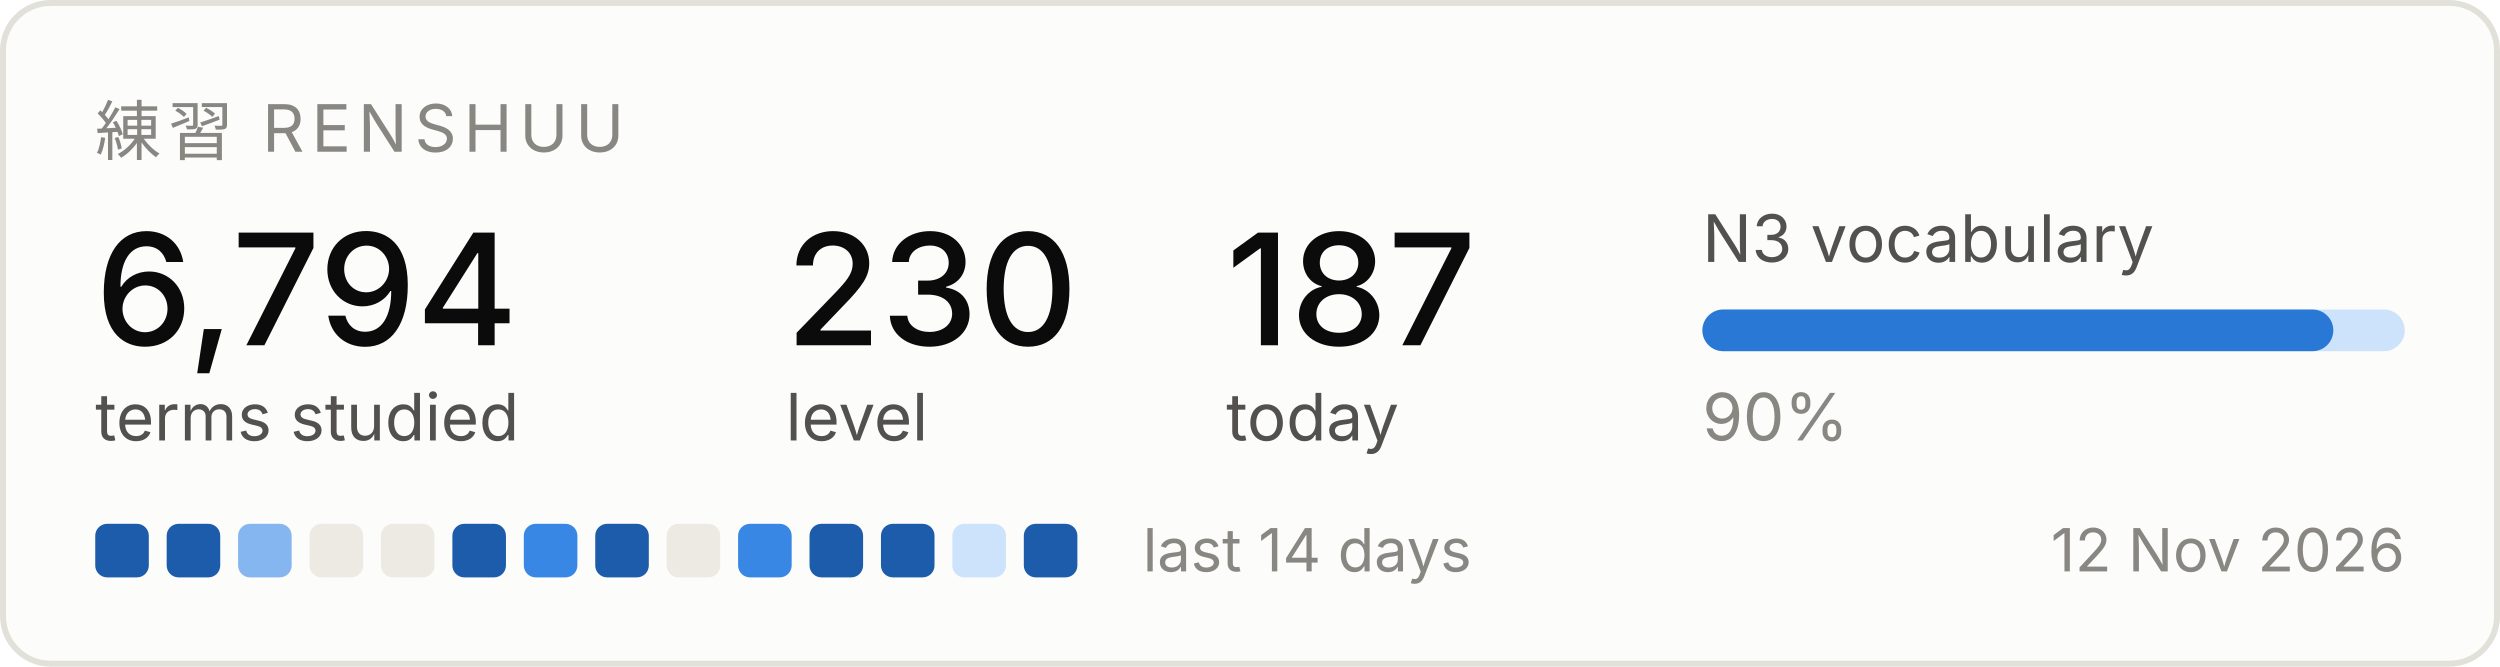
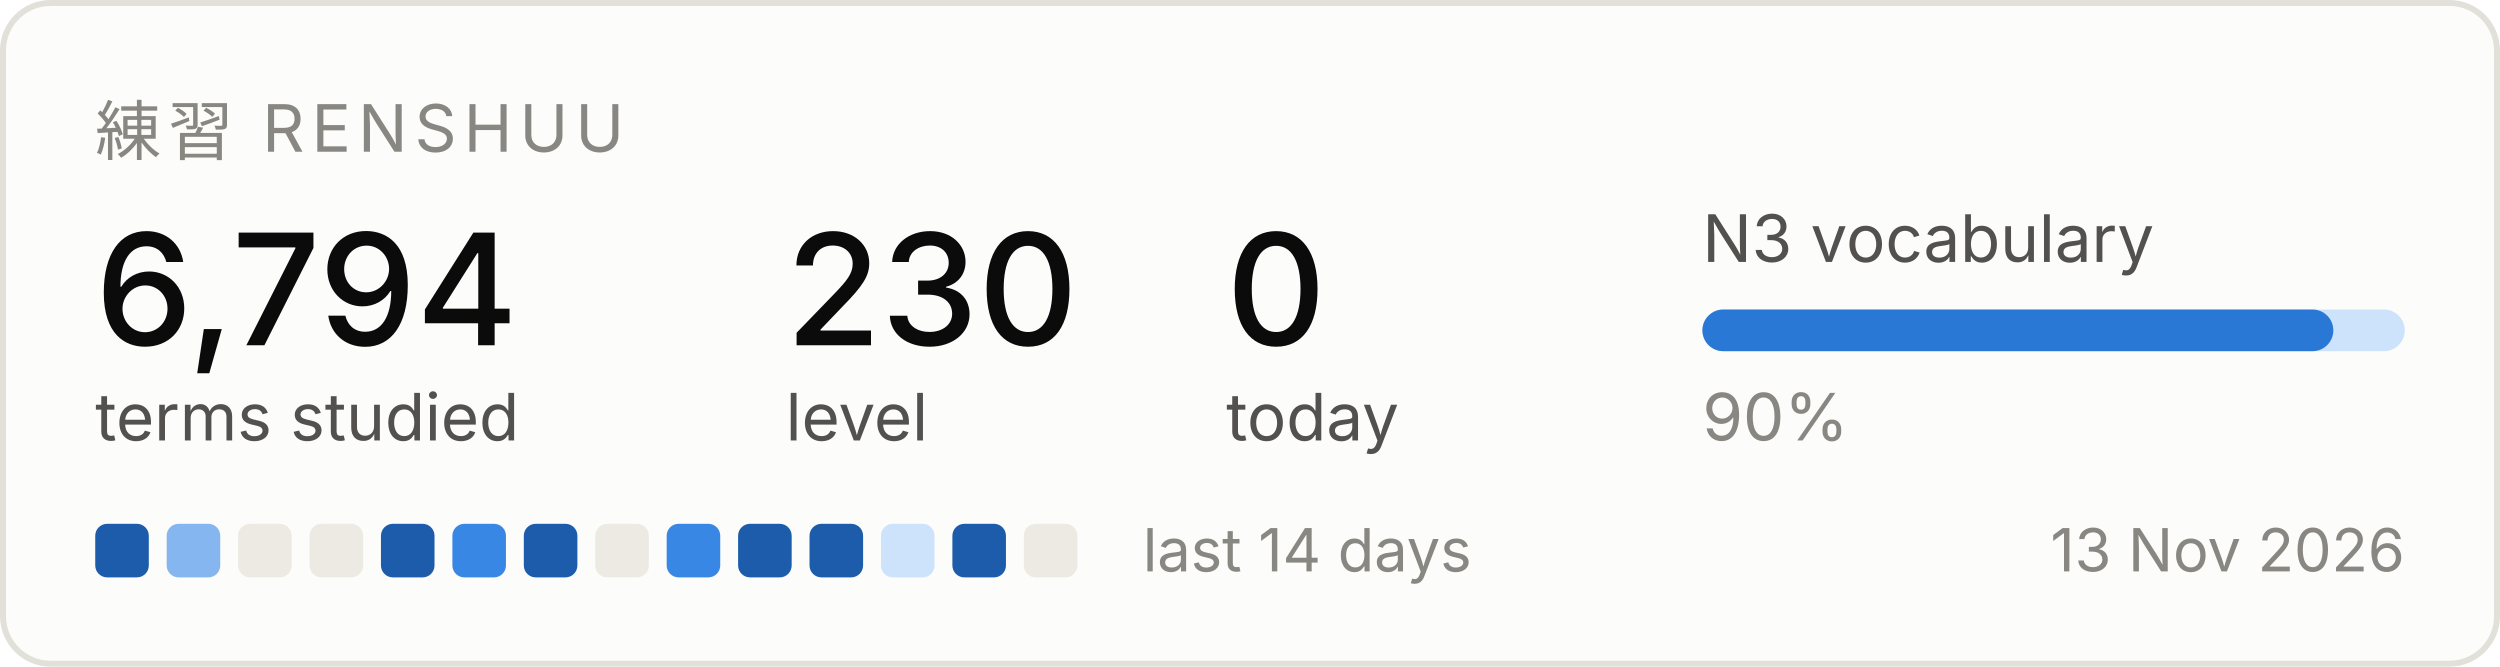
<svg xmlns="http://www.w3.org/2000/svg" width="420" height="112" viewBox="0 0 420 112" role="img" aria-label="Renshuu study progress">
  <rect x="0.5" y="0.5" width="419" height="111" rx="8" fill="#fcfcfb" stroke="#e1e0d9" />
  <text x="16" y="26" font-family="system-ui, -apple-system, Segoe UI, sans-serif" font-size="11" fill="#898781" letter-spacing="1.2">練習  RENSHUU</text>
  <text x="16" y="58" font-family="system-ui, -apple-system, Segoe UI, sans-serif" font-size="26" fill="#0b0b0b" font-weight="500">6,794</text>
  <text x="16" y="74" font-family="system-ui, -apple-system, Segoe UI, sans-serif" font-size="11" fill="#52514e">terms studied</text>
  <text x="132" y="58" font-family="system-ui, -apple-system, Segoe UI, sans-serif" font-size="26" fill="#0b0b0b" font-weight="500">230</text>
  <text x="132" y="74" font-family="system-ui, -apple-system, Segoe UI, sans-serif" font-size="11" fill="#52514e">level</text>
-   <text x="206" y="58" font-family="system-ui, -apple-system, Segoe UI, sans-serif" font-size="26" fill="#0b0b0b" font-weight="500">187</text>
+   <text x="206" y="58" font-family="system-ui, -apple-system, Segoe UI, sans-serif" font-size="26" fill="#0b0b0b" font-weight="500">0</text>
  <text x="206" y="74" font-family="system-ui, -apple-system, Segoe UI, sans-serif" font-size="11" fill="#52514e">today</text>
  <text x="286" y="44" font-family="system-ui, -apple-system, Segoe UI, sans-serif" font-size="11" fill="#52514e">N3 vocabulary</text>
  <rect x="286" y="52" width="118" height="7" rx="3.5" fill="#cde2fb" />
  <rect x="286" y="52" width="106" height="7" rx="3.5" fill="#2a78d6" />
  <text x="286" y="74" font-family="system-ui, -apple-system, Segoe UI, sans-serif" font-size="11" fill="#898781">90%</text>
  <rect x="16" y="88" width="9" height="9" rx="2" fill="#1c5cab" />
-   <rect x="28" y="88" width="9" height="9" rx="2" fill="#1c5cab" />
-   <rect x="40" y="88" width="9" height="9" rx="2" fill="#86b6ef" />
+   <rect x="28" y="88" width="9" height="9" rx="2" fill="#86b6ef" />
+   <rect x="40" y="88" width="9" height="9" rx="2" fill="#eceae2" />
  <rect x="52" y="88" width="9" height="9" rx="2" fill="#eceae2" />
-   <rect x="64" y="88" width="9" height="9" rx="2" fill="#eceae2" />
-   <rect x="76" y="88" width="9" height="9" rx="2" fill="#1c5cab" />
-   <rect x="88" y="88" width="9" height="9" rx="2" fill="#3987e5" />
-   <rect x="100" y="88" width="9" height="9" rx="2" fill="#1c5cab" />
-   <rect x="112" y="88" width="9" height="9" rx="2" fill="#eceae2" />
-   <rect x="124" y="88" width="9" height="9" rx="2" fill="#3987e5" />
+   <rect x="64" y="88" width="9" height="9" rx="2" fill="#1c5cab" />
+   <rect x="76" y="88" width="9" height="9" rx="2" fill="#3987e5" />
+   <rect x="88" y="88" width="9" height="9" rx="2" fill="#1c5cab" />
+   <rect x="100" y="88" width="9" height="9" rx="2" fill="#eceae2" />
+   <rect x="112" y="88" width="9" height="9" rx="2" fill="#3987e5" />
+   <rect x="124" y="88" width="9" height="9" rx="2" fill="#1c5cab" />
  <rect x="136" y="88" width="9" height="9" rx="2" fill="#1c5cab" />
-   <rect x="148" y="88" width="9" height="9" rx="2" fill="#1c5cab" />
-   <rect x="160" y="88" width="9" height="9" rx="2" fill="#cde2fb" />
-   <rect x="172" y="88" width="9" height="9" rx="2" fill="#1c5cab" />
+   <rect x="148" y="88" width="9" height="9" rx="2" fill="#cde2fb" />
+   <rect x="160" y="88" width="9" height="9" rx="2" fill="#1c5cab" />
+   <rect x="172" y="88" width="9" height="9" rx="2" fill="#eceae2" />
  <text x="192" y="96" font-family="system-ui, -apple-system, Segoe UI, sans-serif" font-size="10" fill="#898781">last 14 days</text>
-   <text x="404" y="96" font-family="system-ui, -apple-system, Segoe UI, sans-serif" font-size="10" fill="#898781" text-anchor="end">12 Nov 2026</text>
+   <text x="404" y="96" font-family="system-ui, -apple-system, Segoe UI, sans-serif" font-size="10" fill="#898781" text-anchor="end">13 Nov 2026</text>
</svg>
